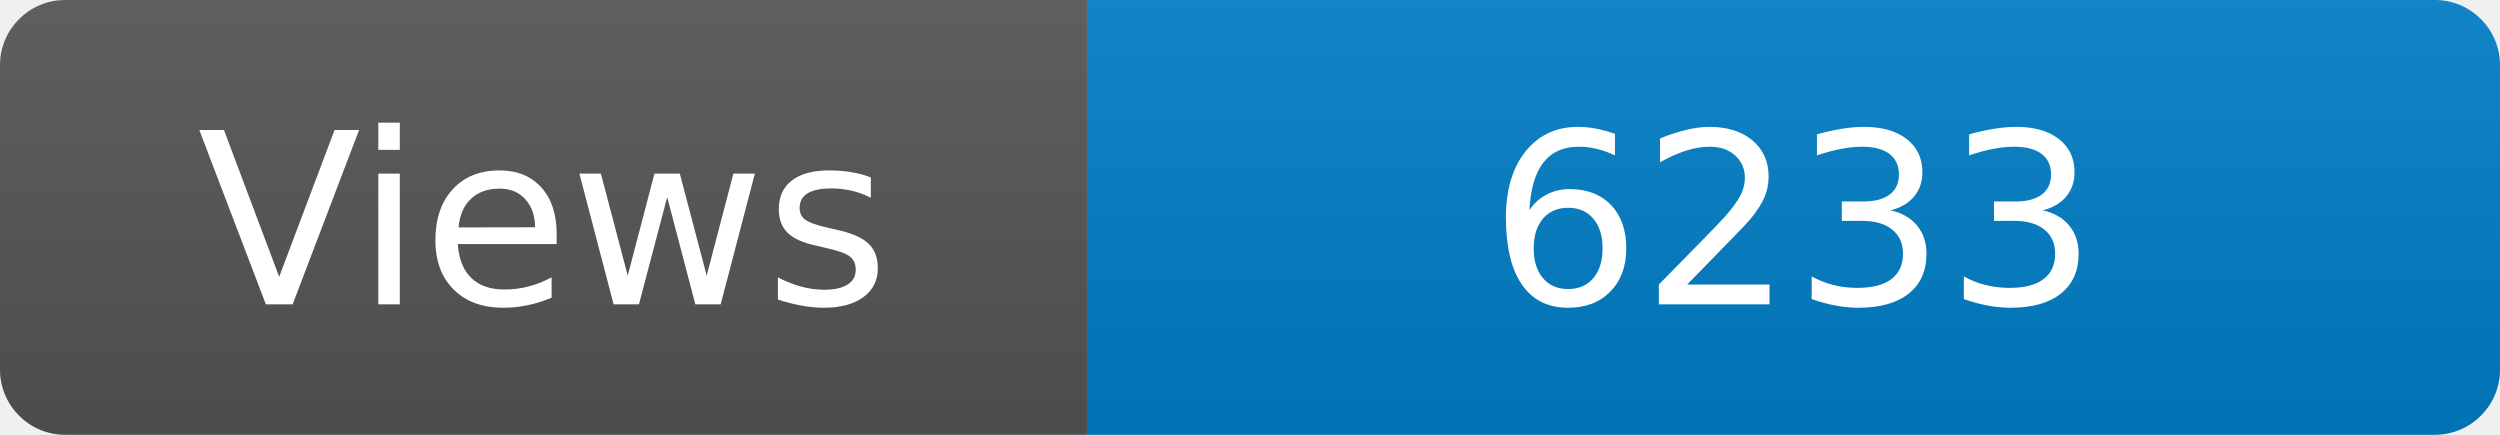
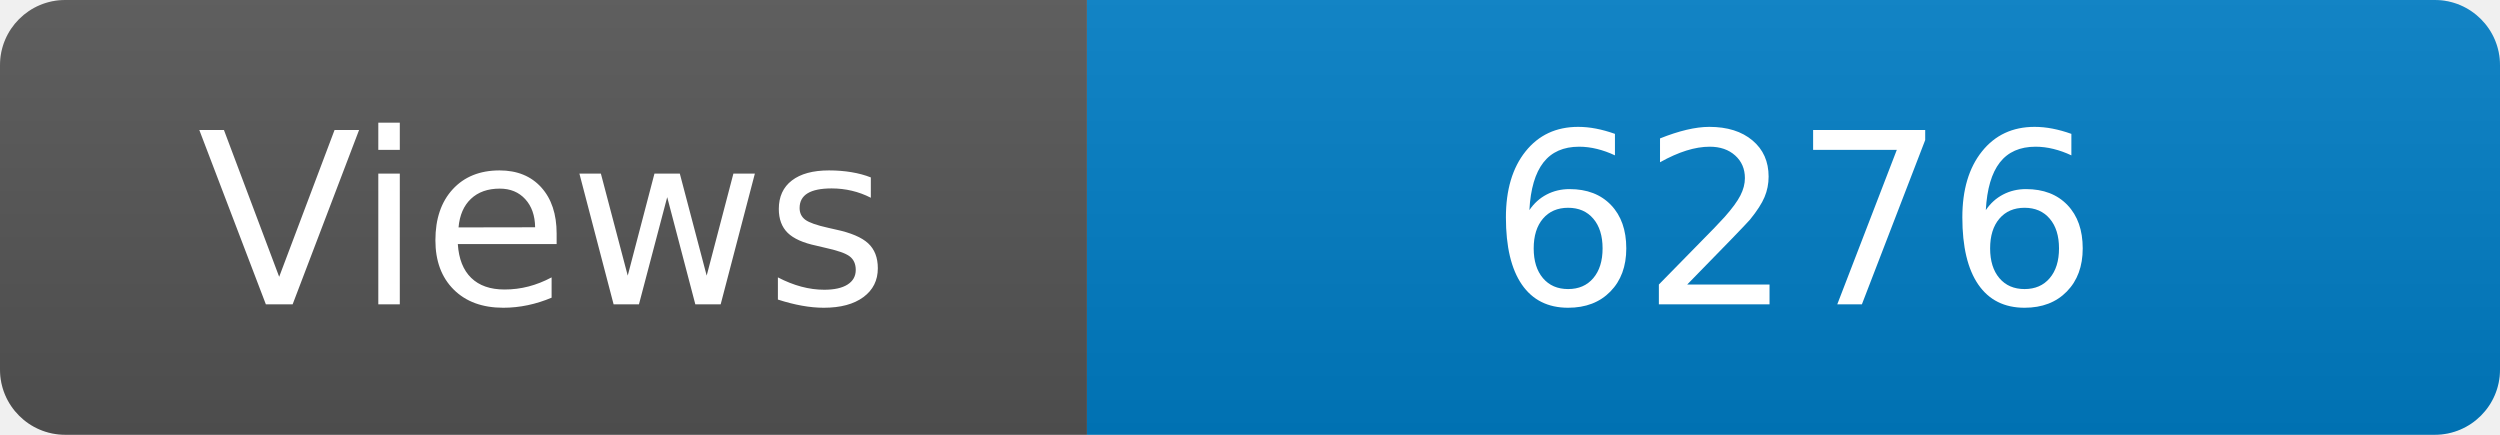
<svg xmlns="http://www.w3.org/2000/svg" width="115" height="20" role="img" aria-label="Maintained?: yes">
  <linearGradient id="s" x2="0" y2="100%">
    <stop offset="0" stop-color="#bbb" stop-opacity=".1" />
    <stop offset="1" stop-opacity=".1" />
  </linearGradient>
  <clipPath id="r">
    <rect width="115" height="20" rx="3" fill="#fff" />
  </clipPath>
  <g clip-path="url(#r)">
    <rect width="50" height="20" fill="#555" />
    <rect x="50" width="160" height="20" fill="#007ec6" />
    <rect width="115" height="20" fill="url(#s)" />
  </g>
  <g fill="#fff" text-anchor="middle" font-family="Verdana,Geneva,DejaVu Sans,sans-serif" font-size="110">
    <text x="250" y="140" transform="scale(.1)" fill="#fff">Views</text>
-     <text x="825" y="140" transform="scale(.1)" fill="#fff">6233</text>
+     <text x="825" y="140" transform="scale(.1)" fill="#fff">6276</text>
  </g>
</svg>
